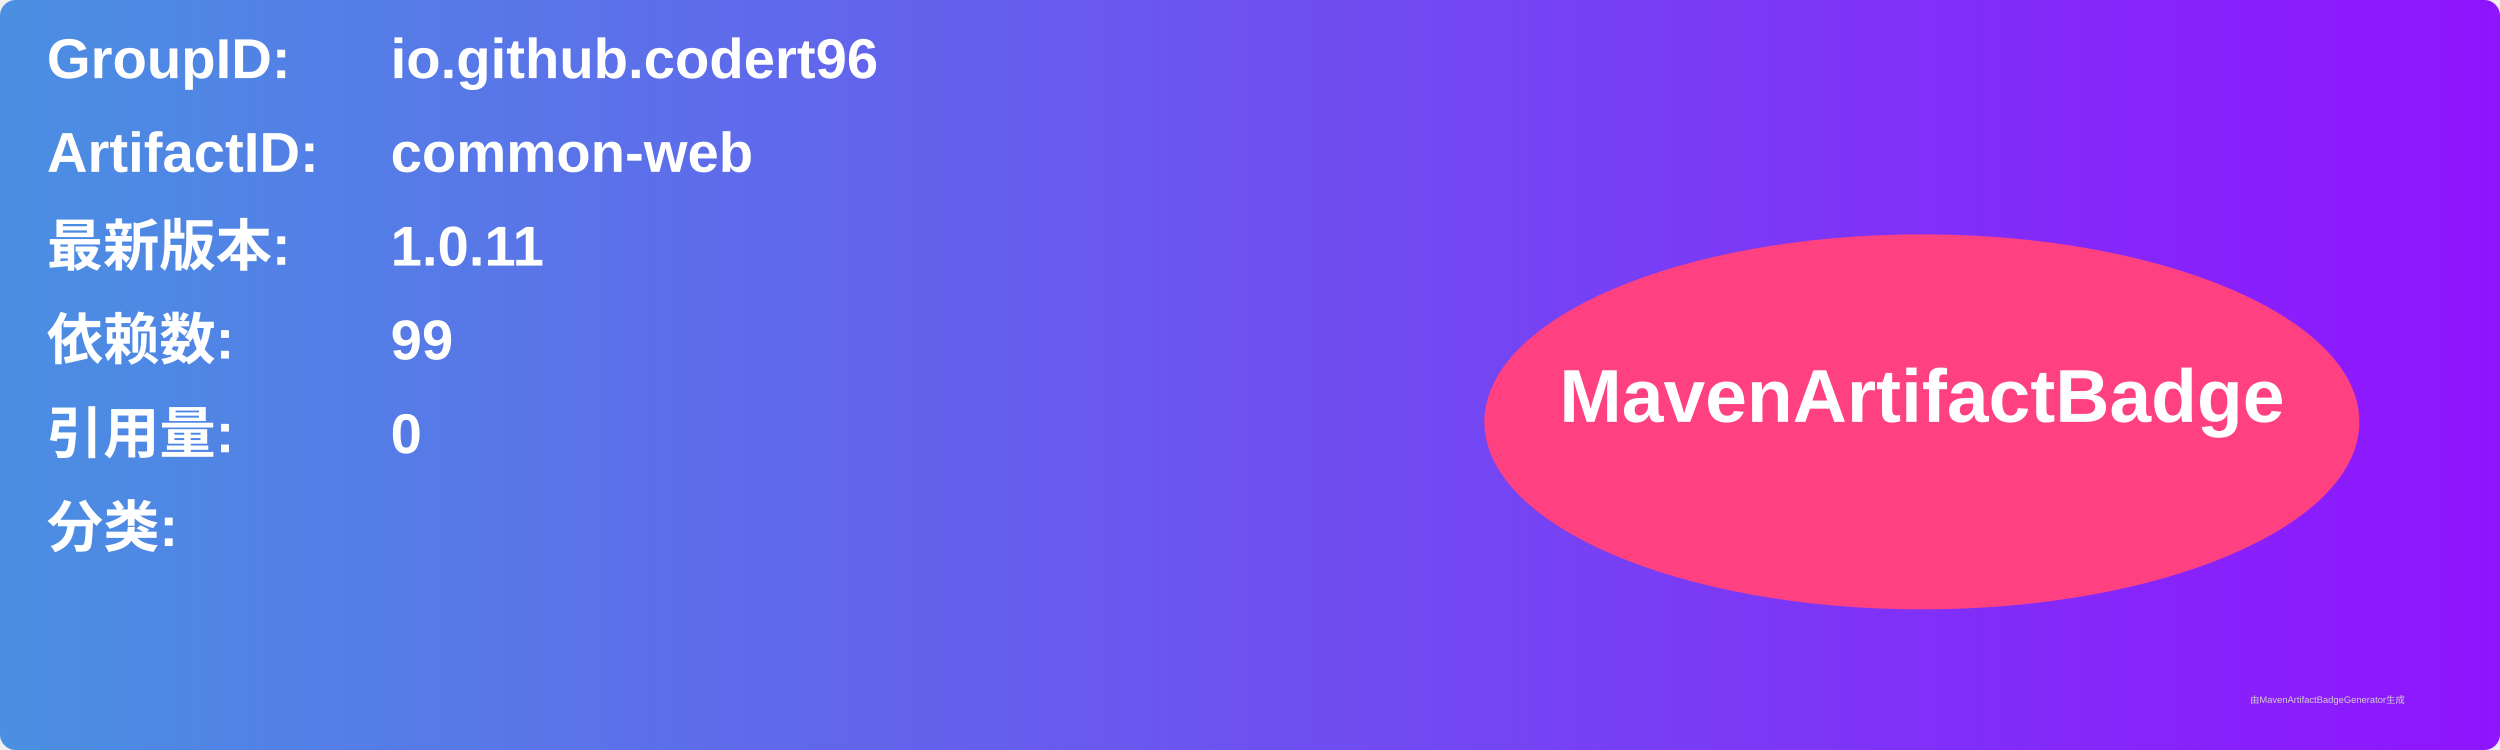
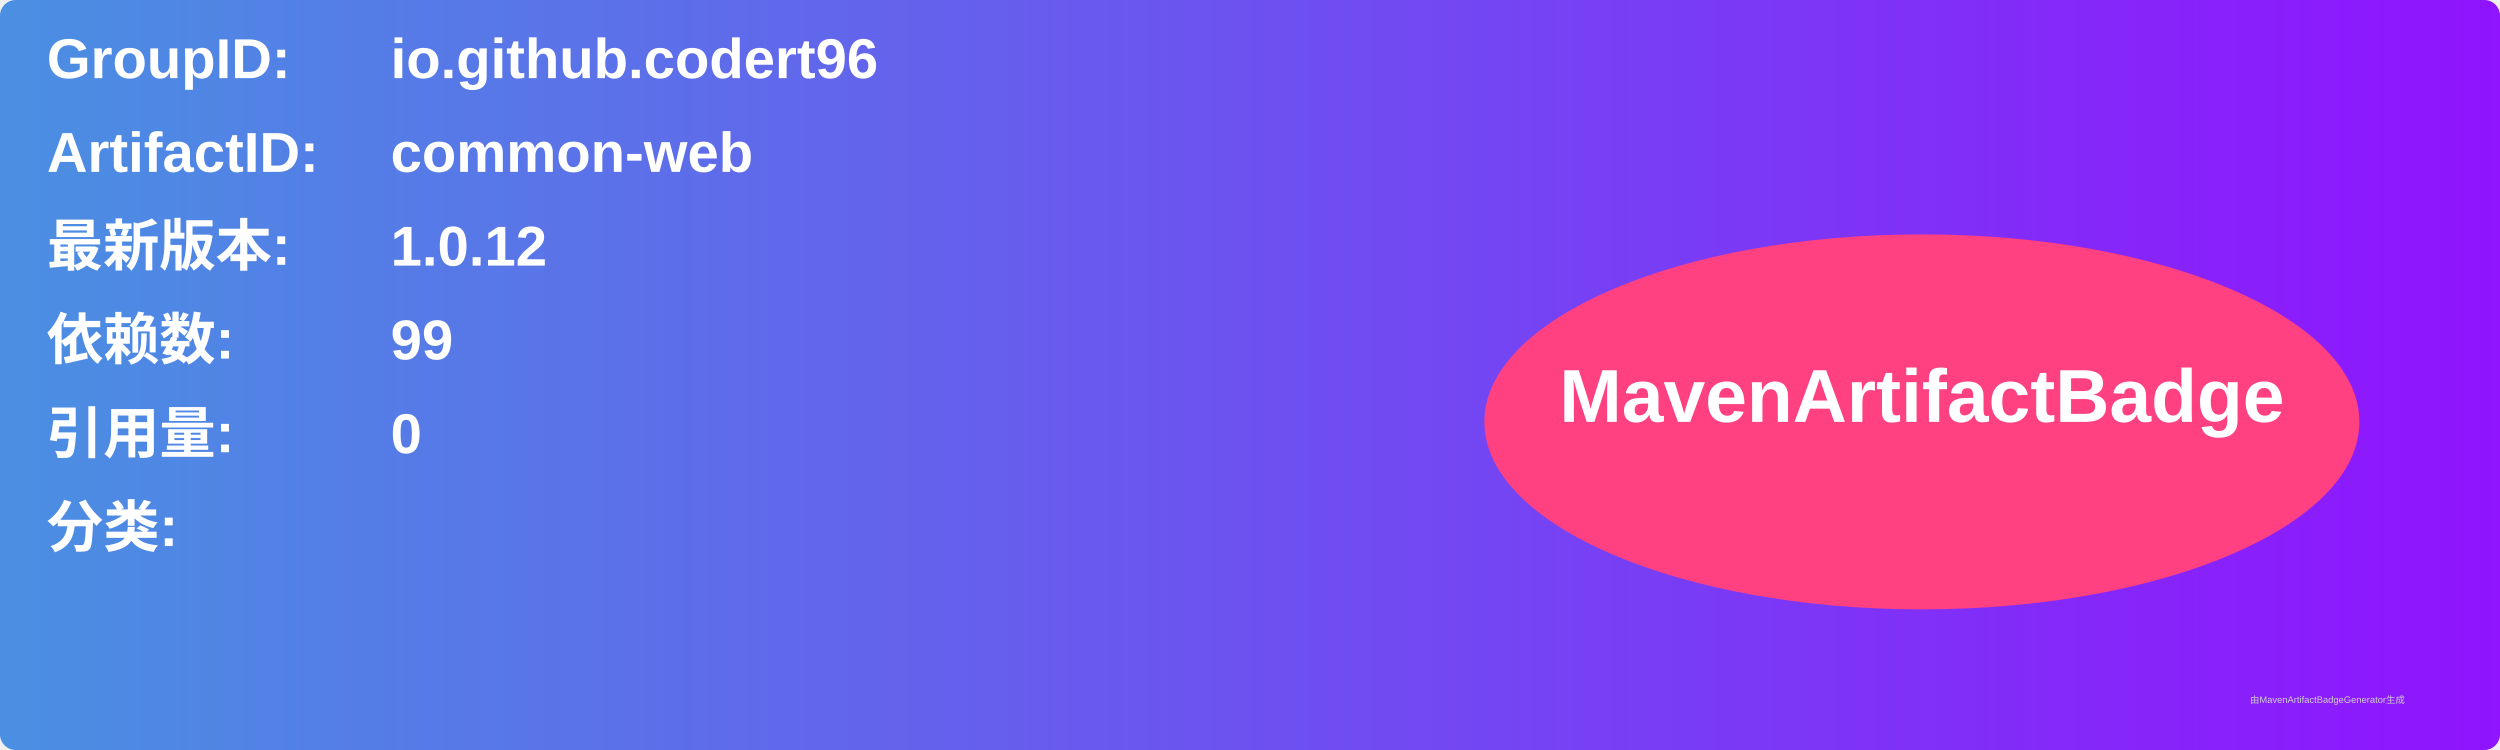
<svg xmlns="http://www.w3.org/2000/svg" width="800" height="240" viewBox="0 0 800 240">
  <linearGradient id="grad" x1="0%" y1="0%" x2="100%" y2="0%">
    <stop offset="0%" stop-color="#4a90e2" />
    <stop offset="100%" stop-color="#9013fe" />
  </linearGradient>
  <rect width="100%" height="100%" rx="5" ry="5" fill="url(#grad)" />
  <g transform="translate(15, 15)">
    <text x="0" y="10" font-family="Arial" font-size="18" fill="white" font-weight="bold" width="260">GroupID:</text>
    <text x="110" y="10" font-family="Arial" font-size="18" fill="white" font-weight="bold" width="460">io.github.codert96</text>
    <text x="0" y="40" font-family="Arial" font-size="18" fill="white" font-weight="bold" width="260">ArtifactID:</text>
    <text x="110" y="40" font-family="Arial" font-size="18" fill="white" font-weight="bold" width="460">common-web</text>
    <text x="0" y="70" font-family="Arial" font-size="18" fill="white" font-weight="bold">最新版本:</text>
    <text x="110" y="70" font-family="Arial" font-size="18" fill="white" font-weight="bold">
-       <tspan font-weight="bold">1.0.11</tspan>
+       <tspan font-weight="bold">1.0.12</tspan>
    </text>
    <text x="0" y="100" font-family="Arial" font-size="18" fill="white" font-weight="bold">依赖数: </text>
    <text x="110" y="100" font-family="Arial" font-size="18" fill="white">
      <tspan font-weight="bold">99</tspan>
    </text>
    <text x="0" y="130" font-family="Arial" font-size="18" fill="white" font-weight="bold">引用量: </text>
    <text x="110" y="130" font-family="Arial" font-size="18" fill="white">
      <tspan font-weight="bold">0</tspan>
    </text>
    <text x="0" y="160" font-family="Arial" font-size="18" fill="white" font-weight="bold">分类:</text>
    <text x="10" y="190" font-family="Arial" font-size="10" fill="white">
      <tspan font-weight="bold" />
    </text>
    <ellipse cx="600" cy="120" rx="140" ry="60" fill="#ff4081" />
    <text x="600" y="120" text-anchor="middle" font-family="Arial" font-size="24" fill="white" font-weight="bold">MavenArtifactBadge</text>
  </g>
  <text x="720" y="225" font-family="Arial" font-size="3" fill="#d0d0d0">由MavenArtifactBadgeGenerator生成</text>
</svg>
